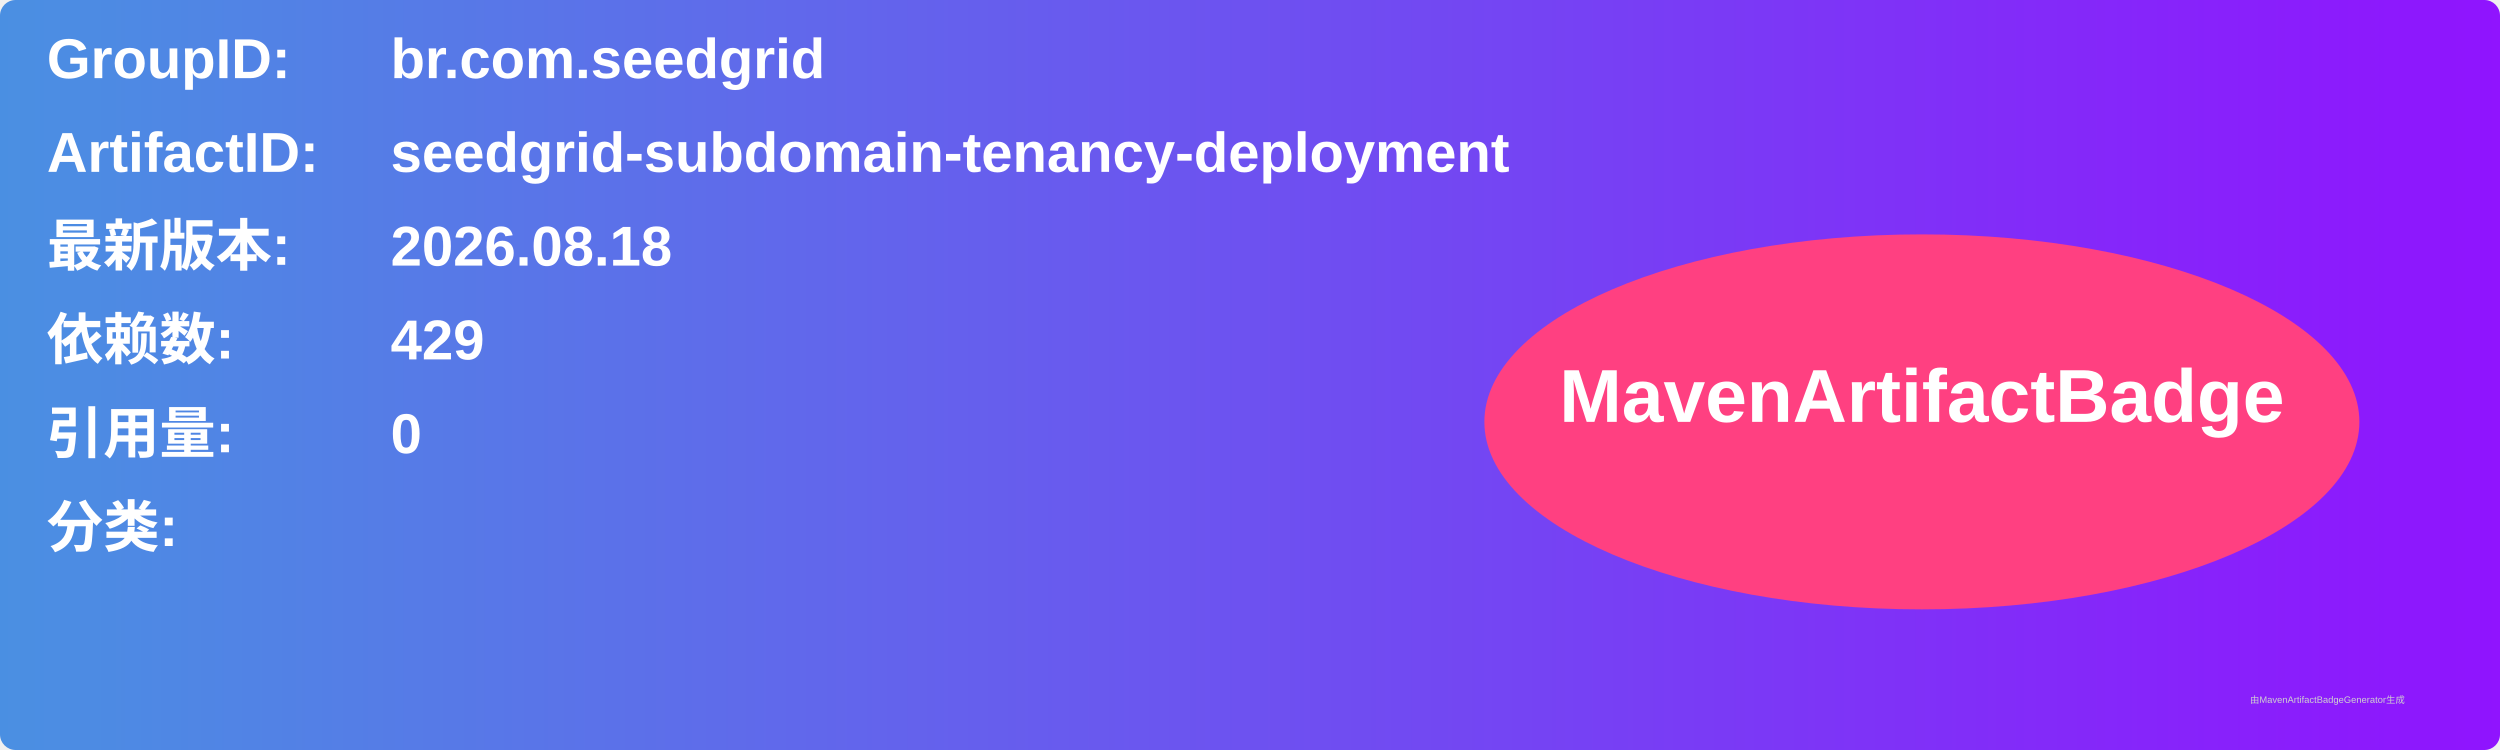
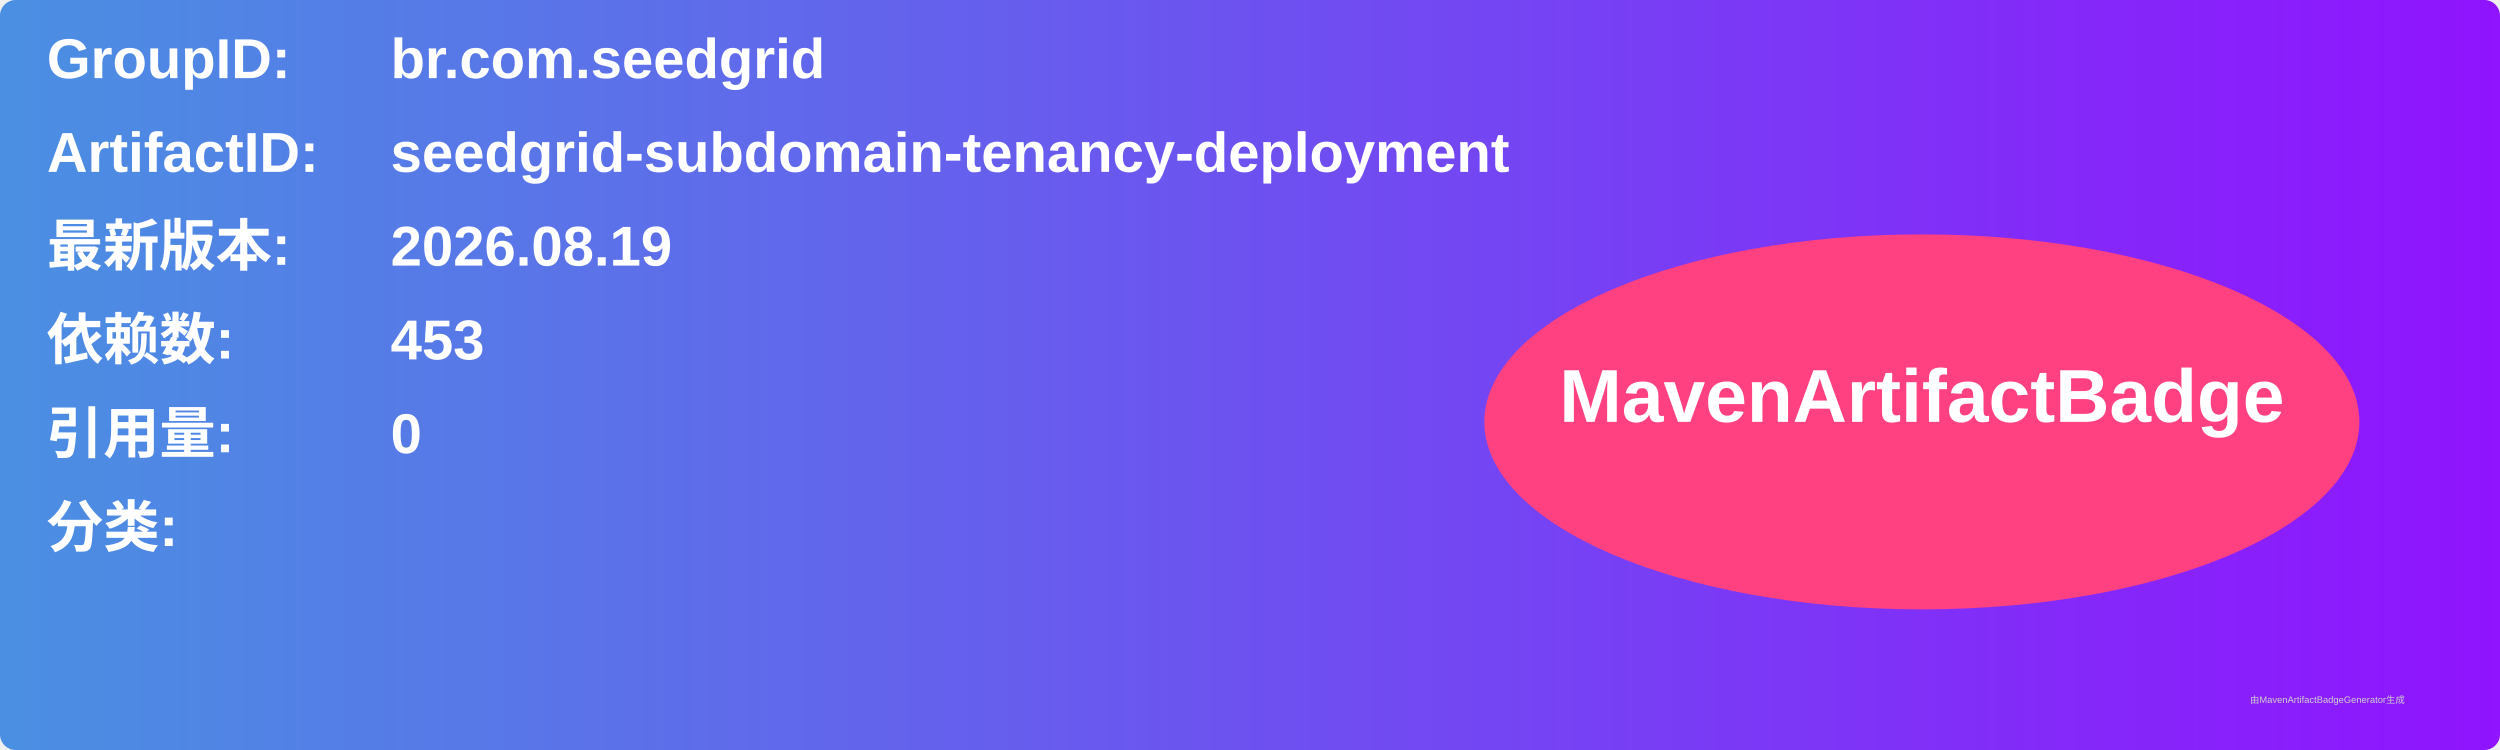
<svg xmlns="http://www.w3.org/2000/svg" width="800" height="240" viewBox="0 0 800 240">
  <linearGradient id="grad" x1="0%" y1="0%" x2="100%" y2="0%">
    <stop offset="0%" stop-color="#4a90e2" />
    <stop offset="100%" stop-color="#9013fe" />
  </linearGradient>
  <rect width="100%" height="100%" rx="5" ry="5" fill="url(#grad)" />
  <g transform="translate(15, 15)">
    <text x="0" y="10" font-family="Arial" font-size="18" fill="white" font-weight="bold" width="260">GroupID:</text>
    <text x="110" y="10" font-family="Arial" font-size="18" fill="white" font-weight="bold" width="460">br.com.seedgrid</text>
    <text x="0" y="40" font-family="Arial" font-size="18" fill="white" font-weight="bold" width="260">ArtifactID:</text>
    <text x="110" y="40" font-family="Arial" font-size="18" fill="white" font-weight="bold" width="460">seedgrid-subdomain-tenancy-deployment</text>
    <text x="0" y="70" font-family="Arial" font-size="18" fill="white" font-weight="bold">最新版本:</text>
    <text x="110" y="70" font-family="Arial" font-size="18" fill="white" font-weight="bold">
-       <tspan font-weight="bold">2026.08.18</tspan>
+       <tspan font-weight="bold">2026.08.19</tspan>
    </text>
    <text x="0" y="100" font-family="Arial" font-size="18" fill="white" font-weight="bold">依赖数: </text>
    <text x="110" y="100" font-family="Arial" font-size="18" fill="white">
-       <tspan font-weight="bold">429</tspan>
+       <tspan font-weight="bold">453</tspan>
    </text>
    <text x="0" y="130" font-family="Arial" font-size="18" fill="white" font-weight="bold">引用量: </text>
    <text x="110" y="130" font-family="Arial" font-size="18" fill="white">
      <tspan font-weight="bold">0</tspan>
    </text>
    <text x="0" y="160" font-family="Arial" font-size="18" fill="white" font-weight="bold">分类:</text>
    <text x="10" y="190" font-family="Arial" font-size="10" fill="white">
      <tspan font-weight="bold" />
    </text>
    <ellipse cx="600" cy="120" rx="140" ry="60" fill="#ff4081" />
    <text x="600" y="120" text-anchor="middle" font-family="Arial" font-size="24" fill="white" font-weight="bold">MavenArtifactBadge</text>
  </g>
  <text x="720" y="225" font-family="Arial" font-size="3" fill="#d0d0d0">由MavenArtifactBadgeGenerator生成</text>
</svg>
